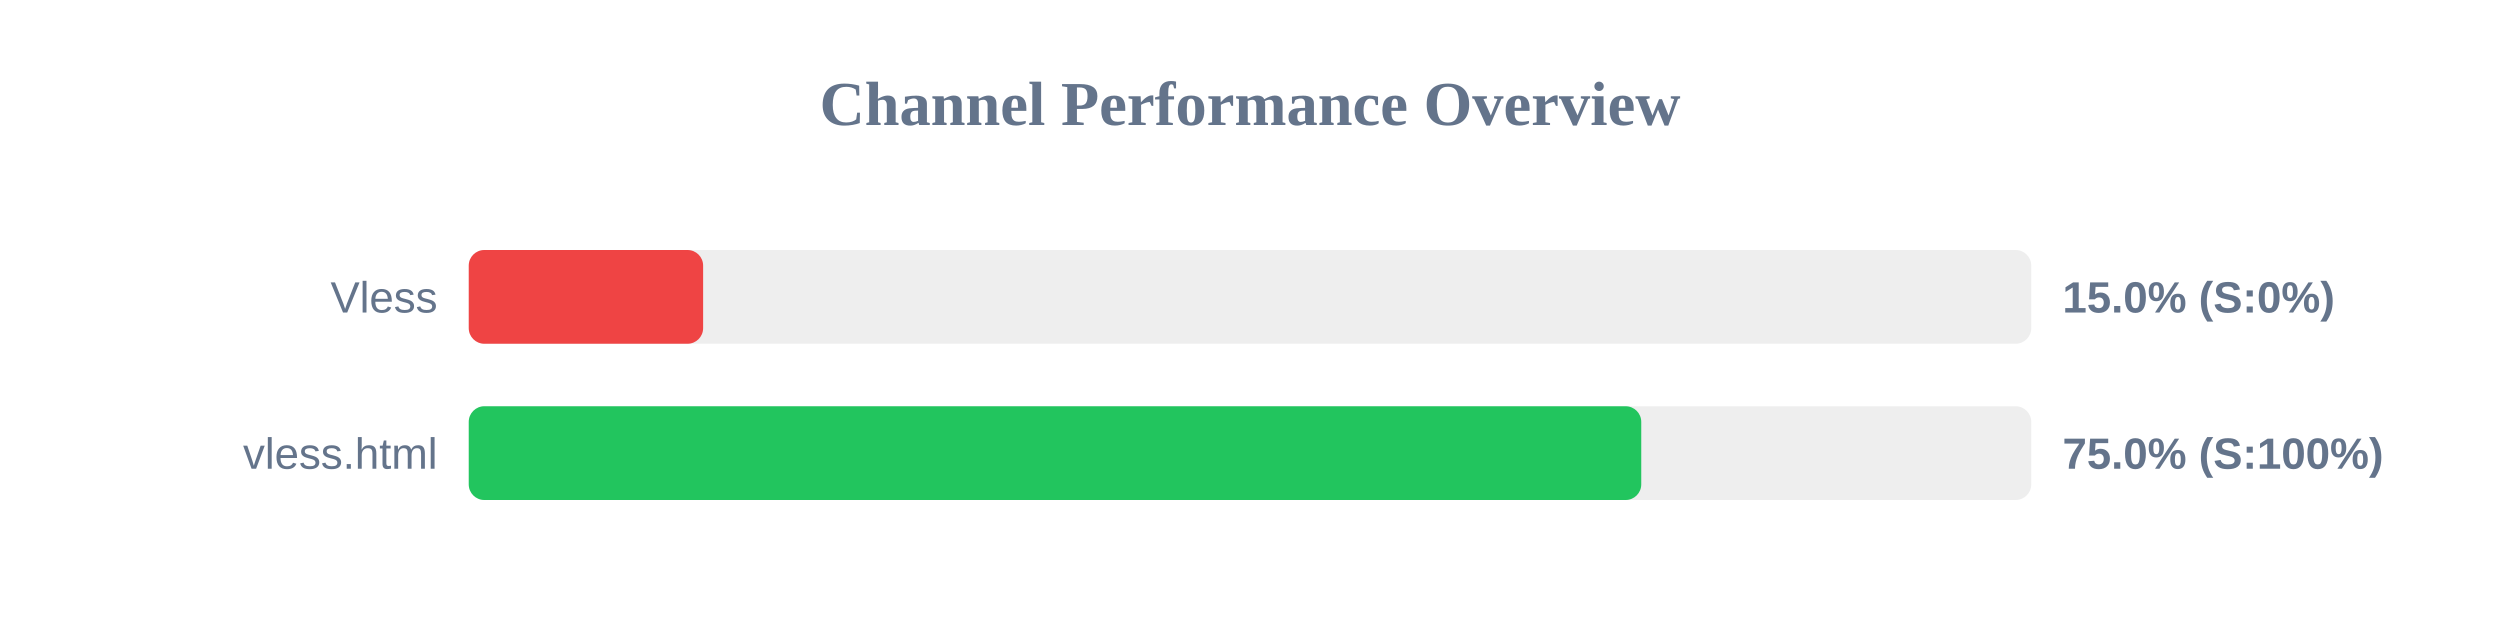
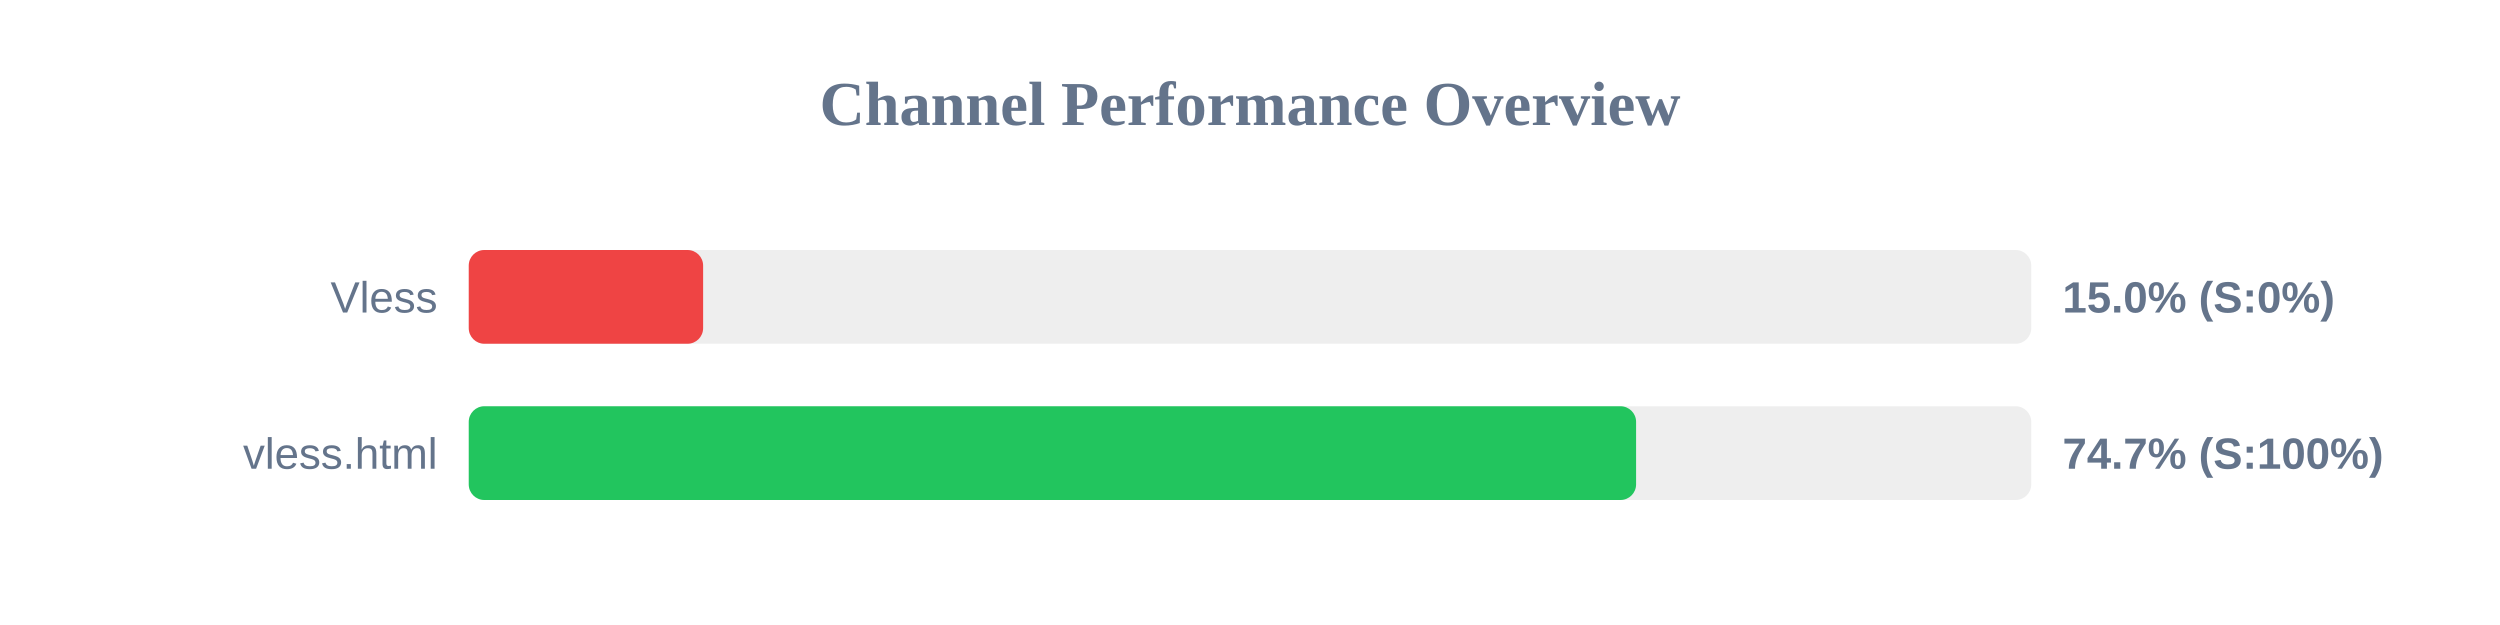
<svg xmlns="http://www.w3.org/2000/svg" width="800" height="200" version="1.1">
  <style>
        .row { font: 14px Arial; fill: #64748b; }
        .score { font: bold 14px Arial; fill: #64748b; }
    </style>
  <text x="400" y="40" text-anchor="middle" font-size="20px" font-weight="bold" fill="#64748b">Channel Performance Overview</text>
  <rect x="150" y="80" width="500" height="30" fill="#eee" rx="5" />
  <rect x="150" y="80" width="75.0" height="30" fill="#ef4444" rx="5" />
  <text x="140" y="100" text-anchor="end" class="row">Vless</text>
  <text x="660" y="100" text-anchor="start" class="score">15.0% (S:0%)</text>
  <rect x="150" y="130" width="500" height="30" fill="#eee" rx="5" />
-   <rect x="150" y="130" width="375.2" height="30" fill="#22c55e" rx="5" />
+   <rect x="150" y="130" width="373.55" height="30" fill="#22c55e" rx="5" />
  <text x="140" y="150" text-anchor="end" class="row">vless.html</text>
-   <text x="660" y="150" text-anchor="start" class="score">75.0% (S:100%)</text>
+   <text x="660" y="150" text-anchor="start" class="score">74.7% (S:100%)</text>
</svg>
